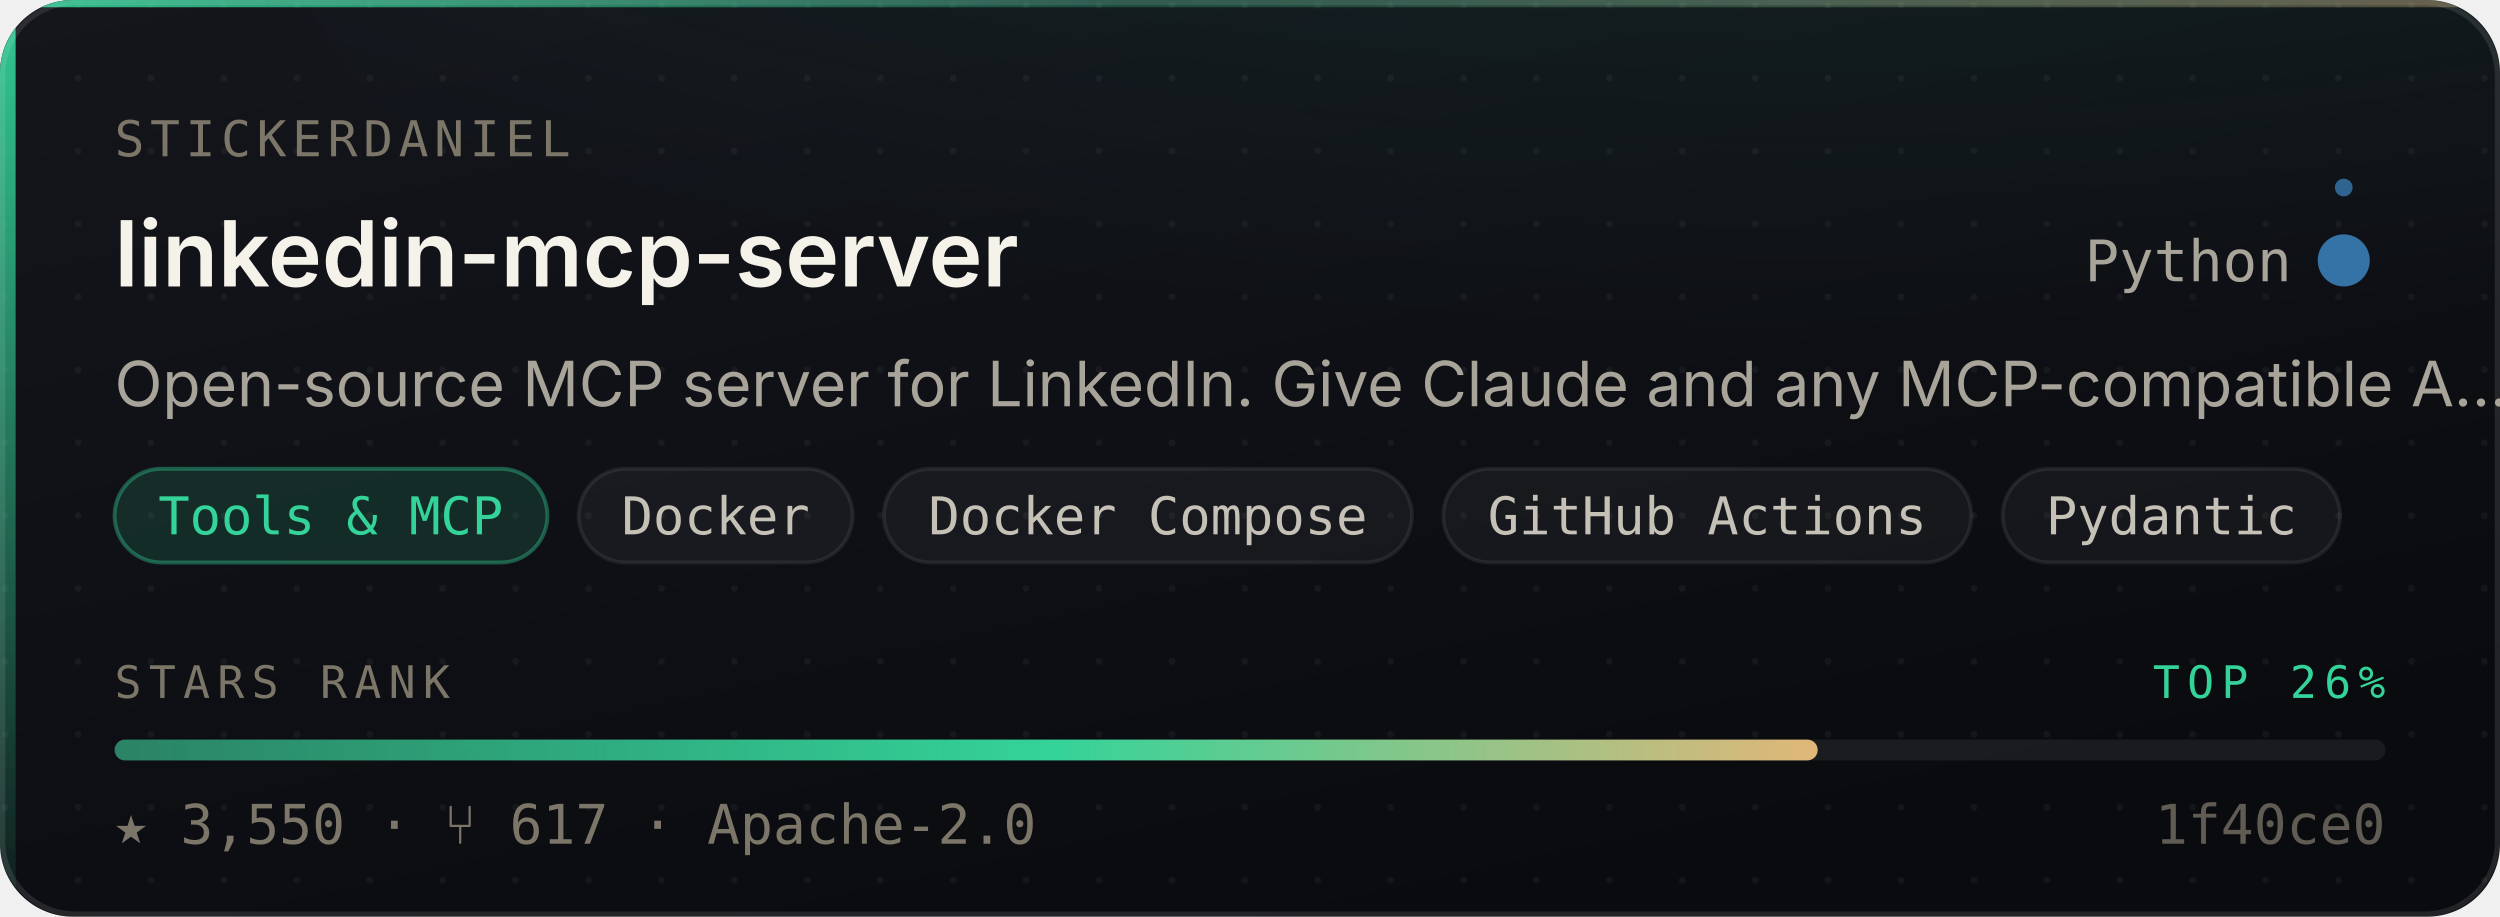
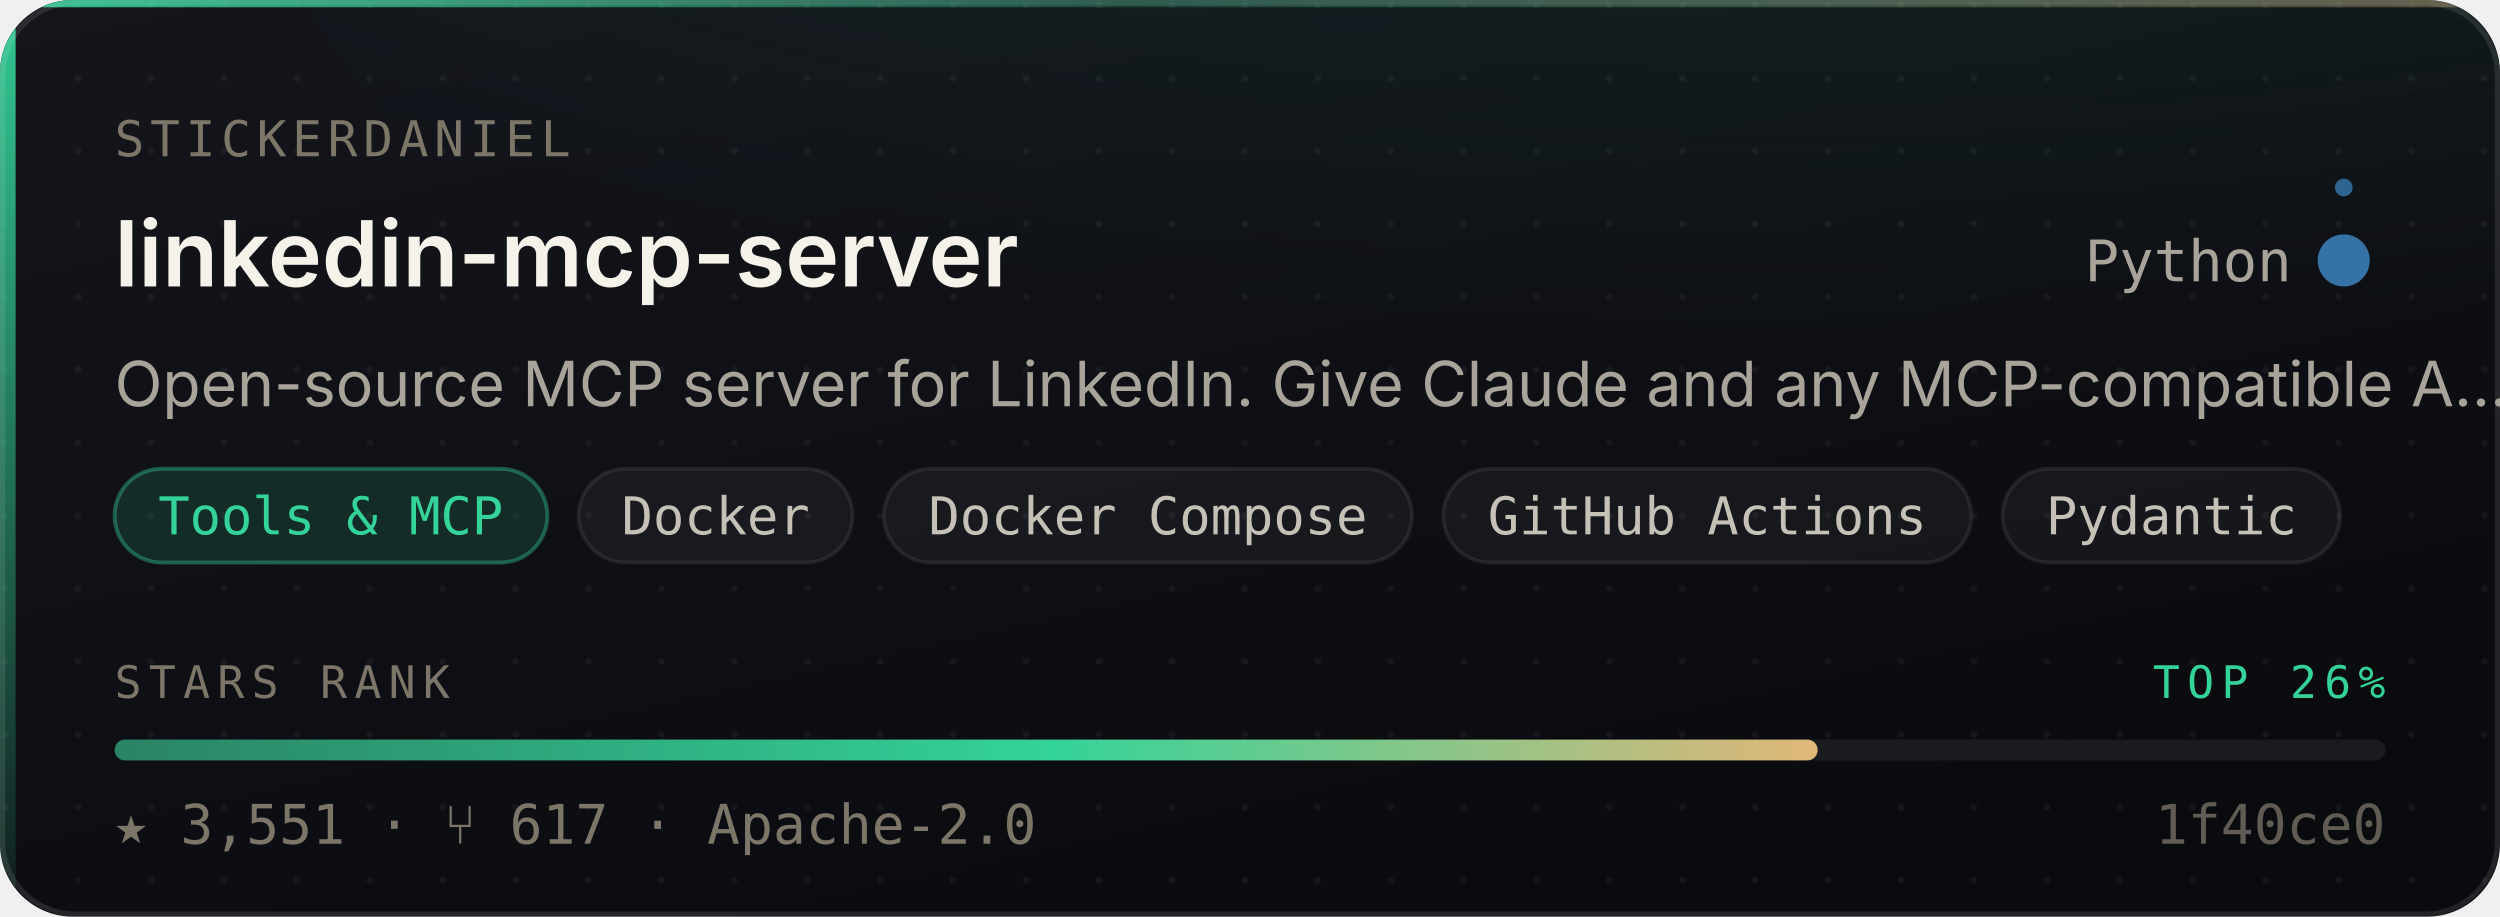
- <svg xmlns="http://www.w3.org/2000/svg" width="480" height="176" viewBox="0 0 480 176" role="img" aria-label="stickerdaniel/linkedin-mcp-server — Tools &amp; MCP, 3,550 stars, top 26% of this corpus">
+ <svg xmlns="http://www.w3.org/2000/svg" width="480" height="176" viewBox="0 0 480 176" role="img" aria-label="stickerdaniel/linkedin-mcp-server — Tools &amp; MCP, 3,551 stars, top 26% of this corpus">
  <style>
    /* Motion is additive decoration. With reduced motion requested the whole
       motion layer is hidden and the card is still complete and correct. */
    @media (prefers-reduced-motion: reduce){ .mo{ display:none } }
  </style>
  <defs>
    <linearGradient id="surface" x1="0" y1="0" x2="0.6" y2="1">
      <stop offset="0" stop-color="#14161C" />
      <stop offset="1" stop-color="#0A0B0F" />
    </linearGradient>
    <linearGradient id="edge" x1="0" y1="0" x2="1" y2="0">
      <stop offset="0" stop-color="#34D399" stop-opacity="0.9" />
      <stop offset="0.45" stop-color="#34D399" stop-opacity="0.25" />
      <stop offset="1" stop-color="#E3B778" stop-opacity="0.35" />
    </linearGradient>
    <linearGradient id="rail" x1="0" y1="0" x2="0" y2="1">
      <stop offset="0" stop-color="#34D399" stop-opacity="0.95" />
      <stop offset="1" stop-color="#34D399" stop-opacity="0.06" />
    </linearGradient>
    <radialGradient id="glow" cx="0.5" cy="0" r="0.85">
      <stop offset="0" stop-color="#34D399" stop-opacity="0.20" />
      <stop offset="1" stop-color="#34D399" stop-opacity="0" />
    </radialGradient>
    <linearGradient id="sheen" x1="0" y1="0" x2="1" y2="0">
      <stop offset="0" stop-color="#ffffff" stop-opacity="0" />
      <stop offset="0.5" stop-color="#ffffff" stop-opacity="0.055" />
      <stop offset="1" stop-color="#ffffff" stop-opacity="0" />
    </linearGradient>
    <linearGradient id="rankFill" x1="0" y1="0" x2="1" y2="0">
      <stop offset="0" stop-color="rgba(52,211,153,0.55)" />
      <stop offset="0.55" stop-color="#34D399" />
      <stop offset="1" stop-color="#E3B778" />
    </linearGradient>
    <pattern id="dots" width="14" height="14" patternUnits="userSpaceOnUse">
      <circle cx="1" cy="1" r="0.65" fill="#ffffff" opacity="0.045" />
    </pattern>
    <clipPath id="frame">
      <rect x="0" y="0" width="480" height="176" rx="14" />
    </clipPath>
  </defs>
  <g clip-path="url(#frame)">
    <rect width="480" height="176" fill="url(#surface)" />
    <rect width="480" height="176" fill="url(#dots)" />
    <ellipse cx="345.6" cy="-40" rx="297.6" ry="150" fill="url(#glow)" />
    <rect x="0" y="0" width="3" height="176" fill="url(#rail)" />
    <rect x="0" y="0" width="480" height="1.4" fill="url(#edge)" />
  </g>
  <rect x="0.5" y="0.5" width="479" height="175" rx="14" fill="none" stroke="rgba(255,255,255,0.10)" stroke-width="1" />
  <g class="mo" clip-path="url(#frame)">
    <rect x="-150" y="0" width="130" height="176" fill="url(#sheen)">
      <animate attributeName="x" values="-150;500" dur="5.5s" repeatCount="indefinite" />
    </rect>
    <circle r="2.6" fill="#34D399" opacity="0">
      <animateMotion dur="3.4s" repeatCount="indefinite" calcMode="linear" keyPoints="0.04;0.96" keyTimes="0;1" path="M1.5 0 L1.5 176" />
      <animate attributeName="opacity" values="0;0.95;0.95;0" keyTimes="0;0.12;0.82;1" dur="3.4s" repeatCount="indefinite" />
    </circle>
  </g>
  <text x="22" y="30" font-size="9.5" letter-spacing="1.1" fill="#7C7669" font-family="ui-monospace,SFMono-Regular,'SF Mono',Menlo,monospace">STICKERDANIEL</text>
  <text x="22" y="55" font-size="17.5" font-weight="600" fill="#F5F2EA" font-family="-apple-system,BlinkMacSystemFont,'Segoe UI',Inter,Helvetica,Arial,sans-serif">linkedin-mcp-server</text>
  <text x="440" y="54" font-size="11" fill="#A9A49A" text-anchor="end" font-family="ui-monospace,SFMono-Regular,'SF Mono',Menlo,monospace">Python</text>
  <circle cx="450" cy="50" r="4.5" fill="#3572A5" />
  <g class="mo">
    <g>
      <animateTransform attributeName="transform" type="rotate" from="0 450 50" to="360 450 50" dur="7s" repeatCount="indefinite" />
      <circle cx="450" cy="36" r="1.7" fill="#3572A5" opacity="0.85" />
    </g>
    <circle cx="450" cy="50" r="4.5" fill="none" stroke="#3572A5" stroke-width="1">
      <animate attributeName="r" values="4.5;11;4.5" dur="4s" repeatCount="indefinite" />
      <animate attributeName="stroke-opacity" values="0.5;0;0.5" dur="4s" repeatCount="indefinite" />
    </circle>
  </g>
  <text x="22" y="78" font-size="12" fill="#A9A49A" font-family="-apple-system,BlinkMacSystemFont,'Segoe UI',Inter,Helvetica,Arial,sans-serif">Open-source MCP server for LinkedIn. Give Claude and any MCP-compatible A…</text>
  <rect x="22.0" y="90" width="83.1" height="18" rx="9" fill="rgba(52,211,153,0.14)" stroke="rgba(52,211,153,0.38)" stroke-width="0.75" />
  <text x="63.5" y="102.6" font-size="10" fill="#34D399" text-anchor="middle" font-family="ui-monospace,SFMono-Regular,'SF Mono',Menlo,monospace">Tools &amp; MCP</text>
  <rect x="111.1" y="90" width="52.6" height="18" rx="9" fill="rgba(255,255,255,0.045)" stroke="rgba(255,255,255,0.075)" stroke-width="0.75" />
  <text x="137.4" y="102.6" font-size="10" fill="#C6C1B7" text-anchor="middle" font-family="ui-monospace,SFMono-Regular,'SF Mono',Menlo,monospace">Docker</text>
  <rect x="169.7" y="90" width="101.4" height="18" rx="9" fill="rgba(255,255,255,0.045)" stroke="rgba(255,255,255,0.075)" stroke-width="0.75" />
  <text x="220.4" y="102.6" font-size="10" fill="#C6C1B7" text-anchor="middle" font-family="ui-monospace,SFMono-Regular,'SF Mono',Menlo,monospace">Docker Compose</text>
  <rect x="277.1" y="90" width="101.4" height="18" rx="9" fill="rgba(255,255,255,0.045)" stroke="rgba(255,255,255,0.075)" stroke-width="0.75" />
  <text x="327.8" y="102.6" font-size="10" fill="#C6C1B7" text-anchor="middle" font-family="ui-monospace,SFMono-Regular,'SF Mono',Menlo,monospace">GitHub Actions</text>
  <rect x="384.5" y="90" width="64.8" height="18" rx="9" fill="rgba(255,255,255,0.045)" stroke="rgba(255,255,255,0.075)" stroke-width="0.75" />
  <text x="416.9" y="102.6" font-size="10" fill="#C6C1B7" text-anchor="middle" font-family="ui-monospace,SFMono-Regular,'SF Mono',Menlo,monospace">Pydantic</text>
  <text x="22" y="134" font-size="8.6" letter-spacing="1.4" fill="#7C7669" font-family="ui-monospace,SFMono-Regular,'SF Mono',Menlo,monospace">STARS RANK</text>
  <text x="458" y="134" font-size="8.6" letter-spacing="1.4" fill="#34D399" text-anchor="end" font-family="ui-monospace,SFMono-Regular,'SF Mono',Menlo,monospace">TOP 26%</text>
  <rect x="22" y="142" width="436" height="4" rx="2" fill="rgba(255,255,255,0.07)" />
  <rect x="22" y="142" width="327.0" height="4" rx="2" fill="url(#rankFill)">
    <animate attributeName="width" from="0" to="327.0" dur="1.1s" fill="freeze" calcMode="spline" keySplines="0.16 1 0.3 1" keyTimes="0;1" />
  </rect>
-   <text x="22" y="162" font-size="10.5" fill="#7C7669" font-family="ui-monospace,SFMono-Regular,'SF Mono',Menlo,monospace">★ 3,550   ·   ⑂ 617   ·   Apache-2.0</text>
+   <text x="22" y="162" font-size="10.5" fill="#7C7669" font-family="ui-monospace,SFMono-Regular,'SF Mono',Menlo,monospace">★ 3,551   ·   ⑂ 617   ·   Apache-2.0</text>
  <text x="458" y="162" font-size="10.5" fill="#7C7669" text-anchor="end" font-family="ui-monospace,SFMono-Regular,'SF Mono',Menlo,monospace" opacity="0.75">1f40ce0</text>
</svg>
